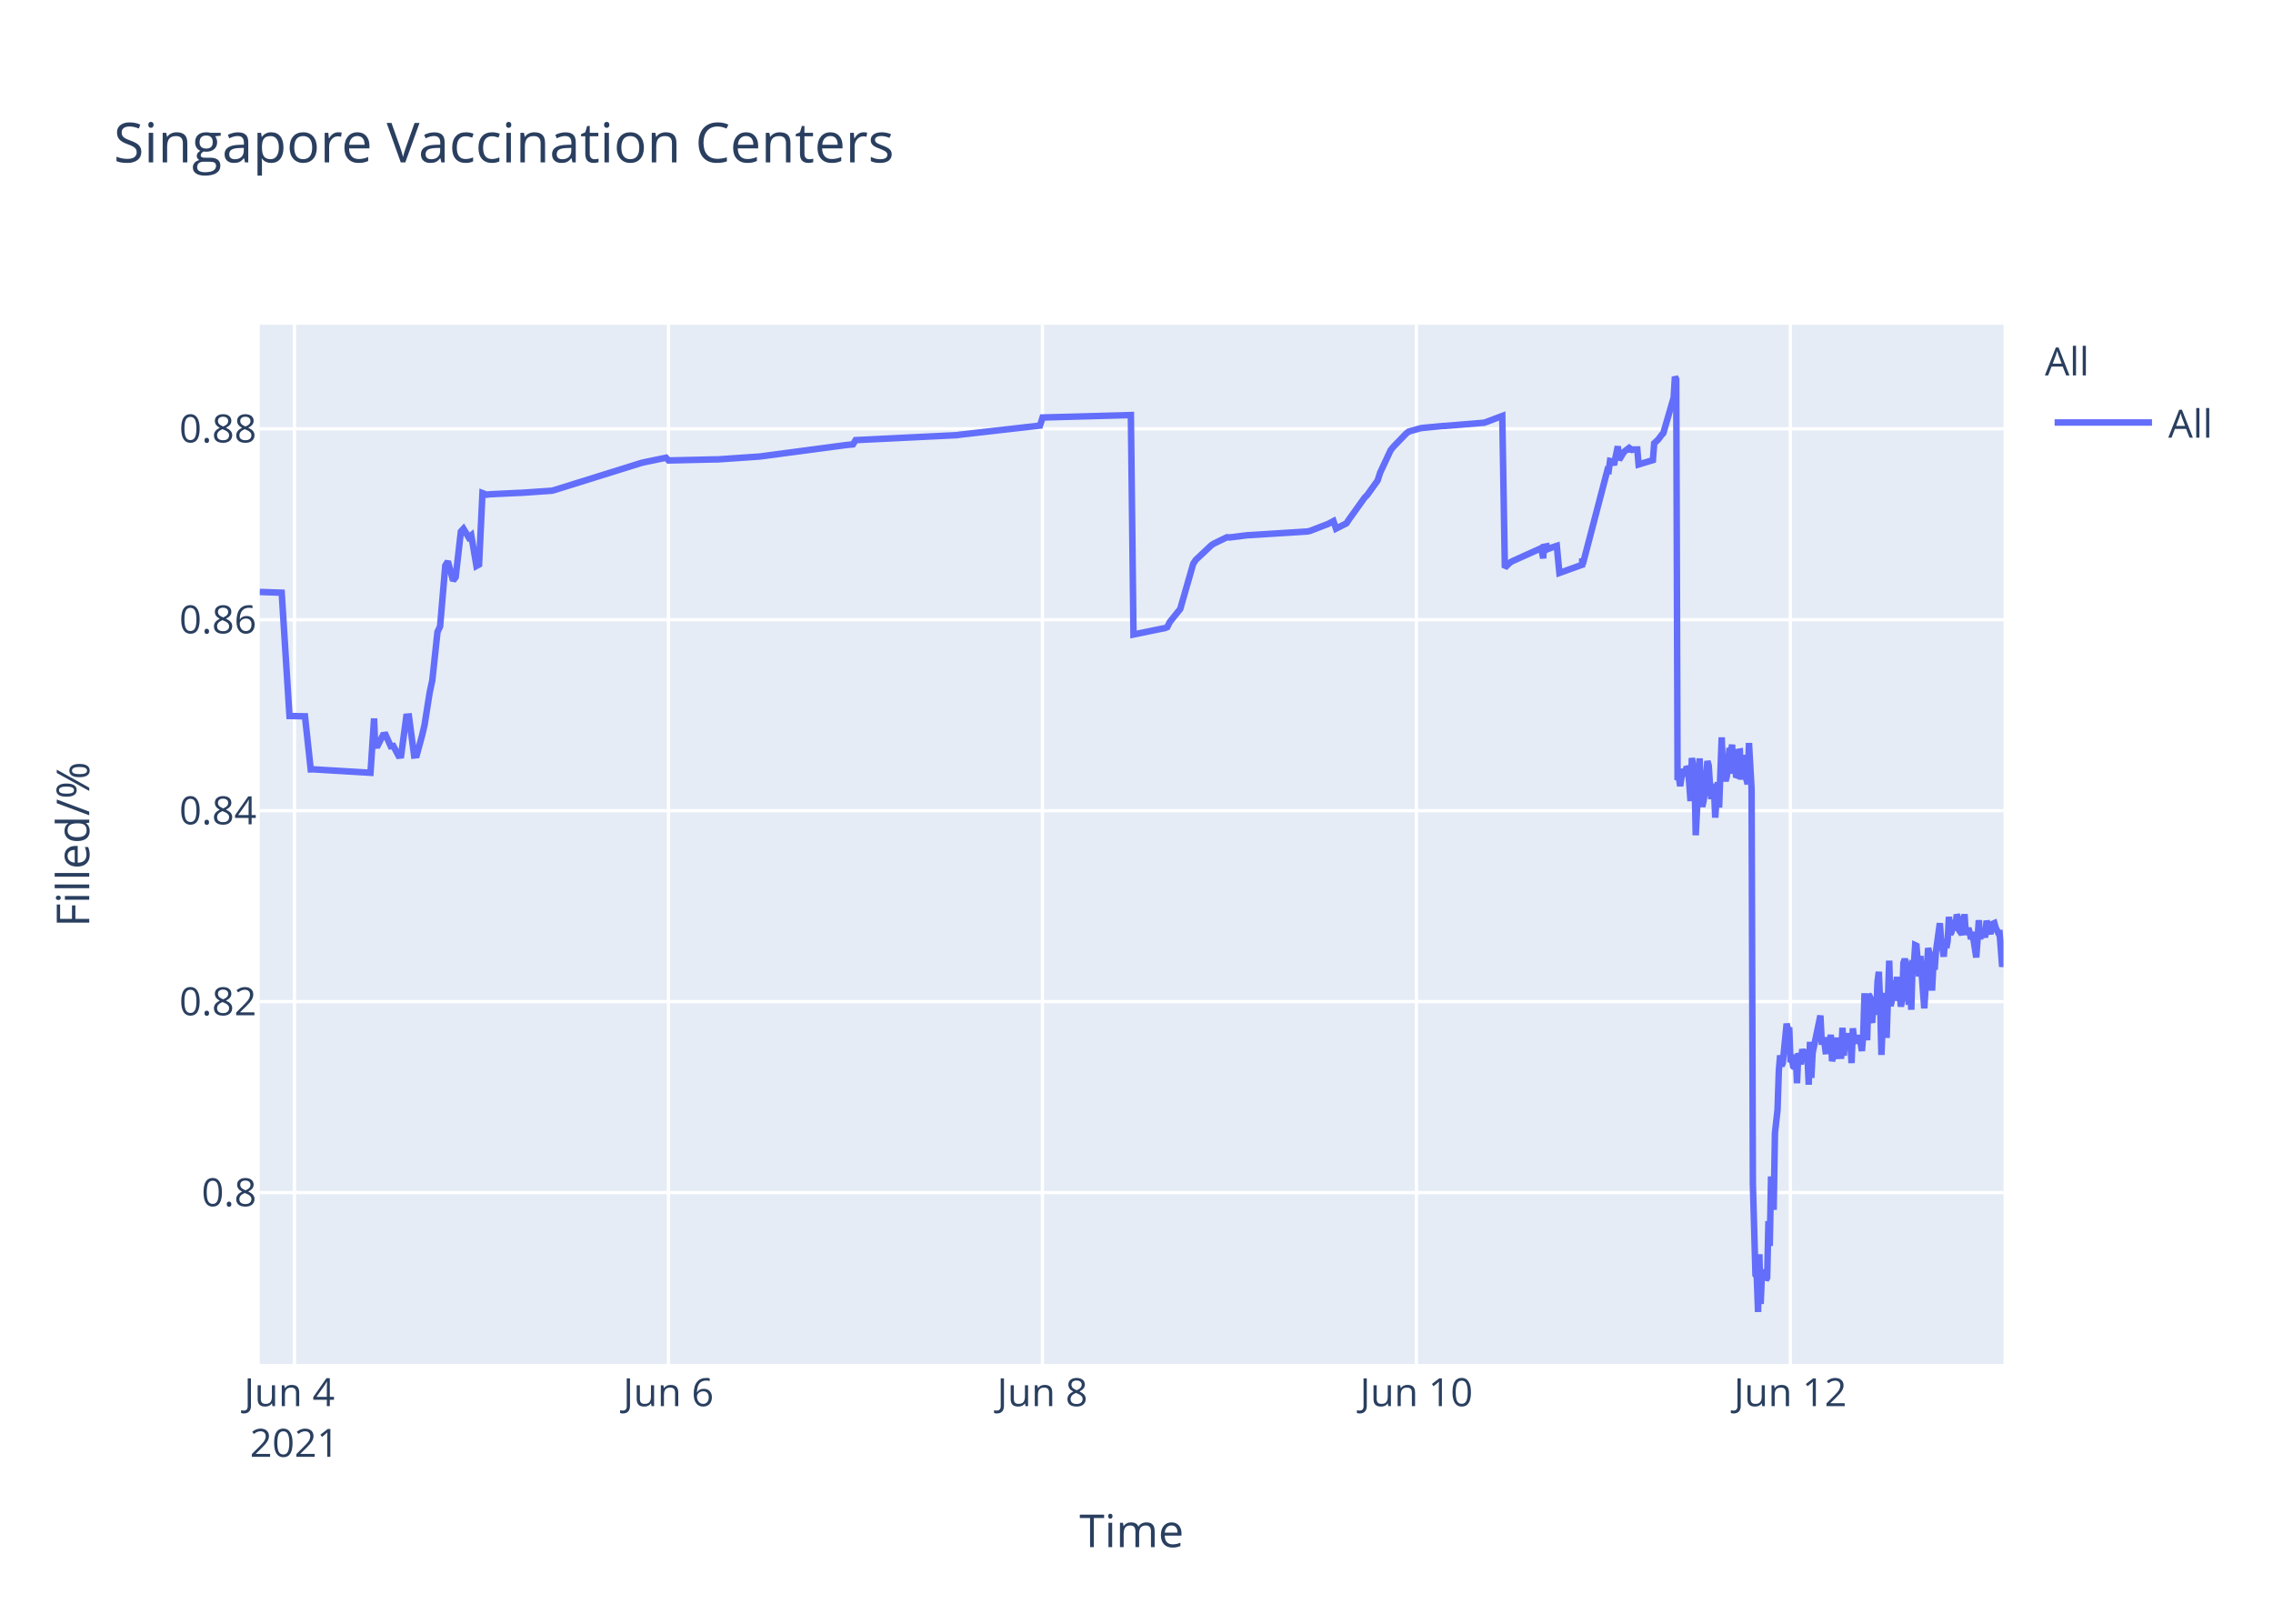
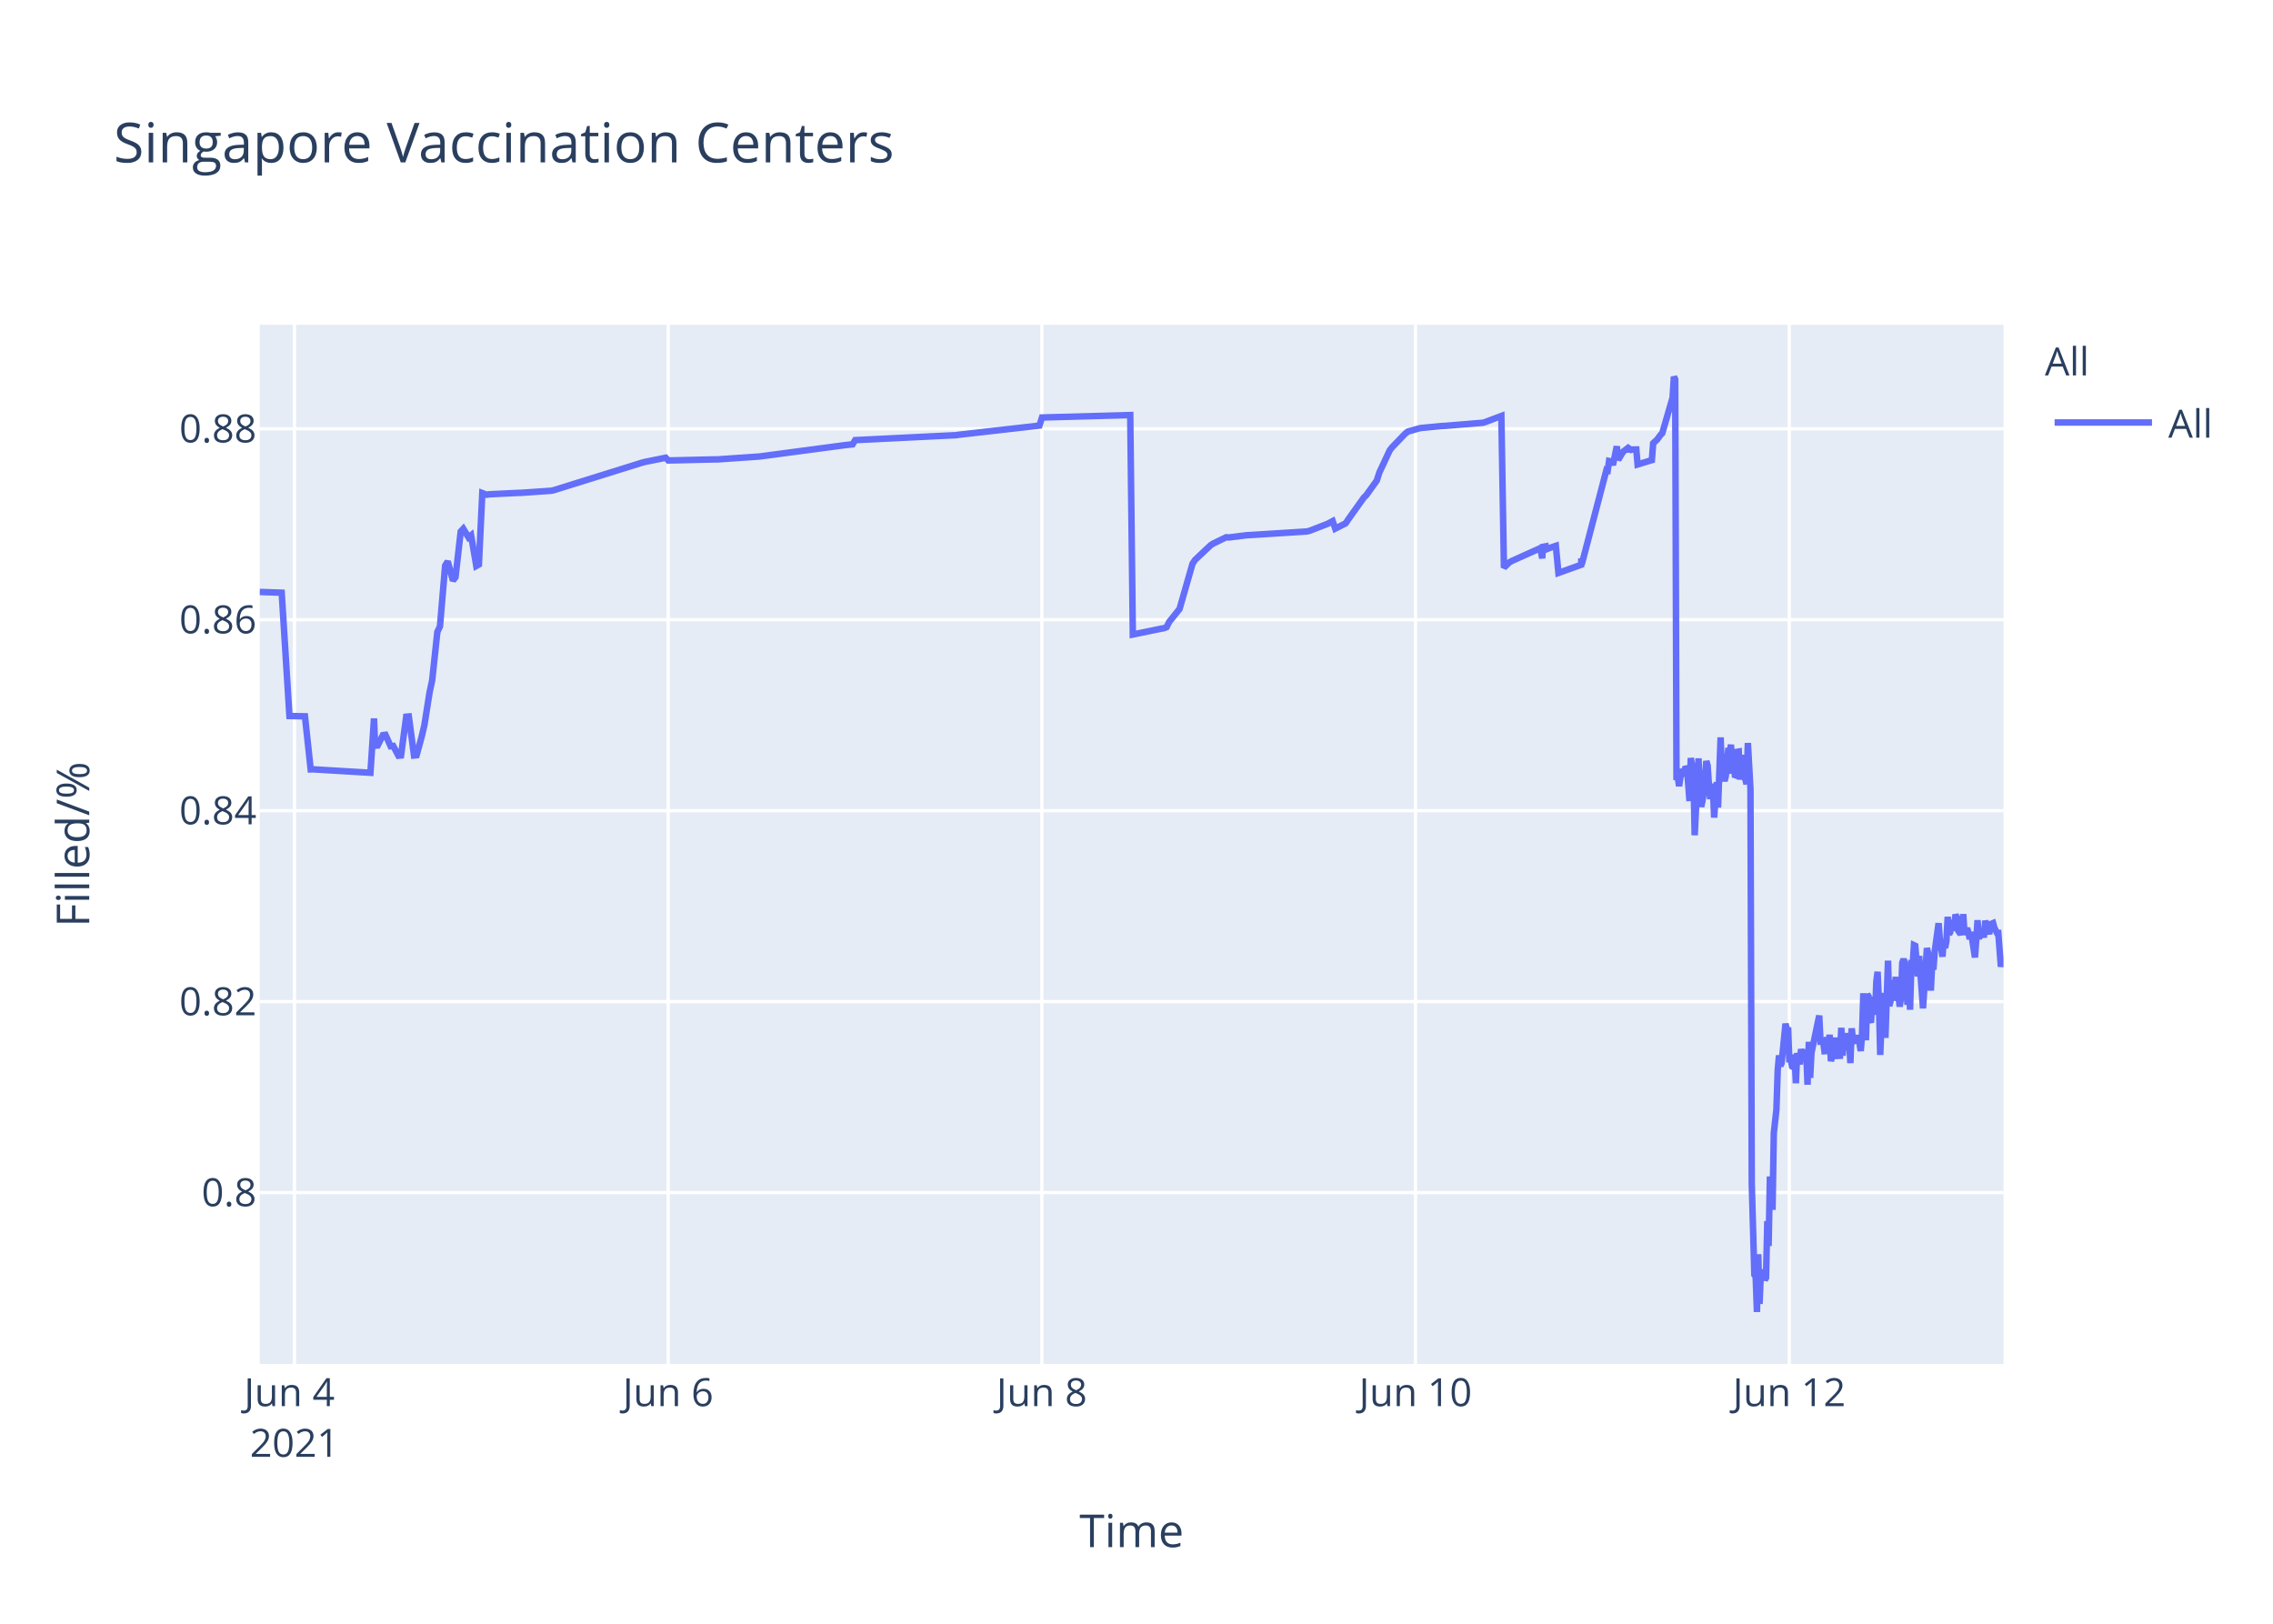
<svg xmlns="http://www.w3.org/2000/svg" class="main-svg" width="700" height="500" style="" viewBox="0 0 700 500">
  <rect x="0" y="0" width="700" height="500" style="fill: rgb(255, 255, 255); fill-opacity: 1;" />
-   <defs id="defs-ef9004">
+   <defs id="defs-db7d35">
    <g class="clips">
-       <clipPath id="clipef9004xyplot" class="plotclip">
+       <clipPath id="clipdb7d35xyplot" class="plotclip">
        <rect width="537" height="320" />
      </clipPath>
-       <clipPath class="axesclip" id="clipef9004x">
+       <clipPath class="axesclip" id="clipdb7d35x">
        <rect x="80" y="0" width="537" height="500" />
      </clipPath>
-       <clipPath class="axesclip" id="clipef9004y">
+       <clipPath class="axesclip" id="clipdb7d35y">
        <rect x="0" y="100" width="700" height="320" />
      </clipPath>
-       <clipPath class="axesclip" id="clipef9004xy">
+       <clipPath class="axesclip" id="clipdb7d35xy">
        <rect x="80" y="100" width="537" height="320" />
      </clipPath>
    </g>
    <g class="gradients" />
  </defs>
  <g class="bglayer">
    <rect class="bg" x="80" y="100" width="537" height="320" style="fill: rgb(229, 236, 246); fill-opacity: 1; stroke-width: 0;" />
  </g>
  <g class="layer-below">
    <g class="imagelayer" />
    <g class="shapelayer" />
  </g>
  <g class="cartesianlayer">
    <g class="subplot xy">
      <g class="layer-subplot">
        <g class="shapelayer" />
        <g class="imagelayer" />
      </g>
      <g class="gridlayer">
        <g class="x">
          <path class="xgrid crisp" transform="translate(90.69,0)" d="M0,100v320" style="stroke: rgb(255, 255, 255); stroke-opacity: 1; stroke-width: 1px;" />
-           <path class="xgrid crisp" transform="translate(205.86,0)" d="M0,100v320" style="stroke: rgb(255, 255, 255); stroke-opacity: 1; stroke-width: 1px;" />
-           <path class="xgrid crisp" transform="translate(321.03,0)" d="M0,100v320" style="stroke: rgb(255, 255, 255); stroke-opacity: 1; stroke-width: 1px;" />
-           <path class="xgrid crisp" transform="translate(436.2,0)" d="M0,100v320" style="stroke: rgb(255, 255, 255); stroke-opacity: 1; stroke-width: 1px;" />
-           <path class="xgrid crisp" transform="translate(551.36,0)" d="M0,100v320" style="stroke: rgb(255, 255, 255); stroke-opacity: 1; stroke-width: 1px;" />
+           <path class="xgrid crisp" transform="translate(205.77,0)" d="M0,100v320" style="stroke: rgb(255, 255, 255); stroke-opacity: 1; stroke-width: 1px;" />
+           <path class="xgrid crisp" transform="translate(320.85,0)" d="M0,100v320" style="stroke: rgb(255, 255, 255); stroke-opacity: 1; stroke-width: 1px;" />
+           <path class="xgrid crisp" transform="translate(435.93,0)" d="M0,100v320" style="stroke: rgb(255, 255, 255); stroke-opacity: 1; stroke-width: 1px;" />
+           <path class="xgrid crisp" transform="translate(551.02,0)" d="M0,100v320" style="stroke: rgb(255, 255, 255); stroke-opacity: 1; stroke-width: 1px;" />
        </g>
        <g class="y">
          <path class="ygrid crisp" transform="translate(0,367.23)" d="M80,0h537" style="stroke: rgb(255, 255, 255); stroke-opacity: 1; stroke-width: 1px;" />
          <path class="ygrid crisp" transform="translate(0,308.43)" d="M80,0h537" style="stroke: rgb(255, 255, 255); stroke-opacity: 1; stroke-width: 1px;" />
          <path class="ygrid crisp" transform="translate(0,249.63)" d="M80,0h537" style="stroke: rgb(255, 255, 255); stroke-opacity: 1; stroke-width: 1px;" />
          <path class="ygrid crisp" transform="translate(0,190.83)" d="M80,0h537" style="stroke: rgb(255, 255, 255); stroke-opacity: 1; stroke-width: 1px;" />
          <path class="ygrid crisp" transform="translate(0,132.03)" d="M80,0h537" style="stroke: rgb(255, 255, 255); stroke-opacity: 1; stroke-width: 1px;" />
        </g>
      </g>
      <g class="zerolinelayer" />
      <path class="xlines-below" />
      <path class="ylines-below" />
      <g class="overlines-below" />
      <g class="xaxislayer-below" />
      <g class="yaxislayer-below" />
      <g class="overaxes-below" />
-       <g class="plot" transform="translate(80,100)" clip-path="url('#clipef9004xyplot')">
+       <g class="plot" transform="translate(80,100)" clip-path="url('#clipdb7d35xyplot')">
        <g class="scatterlayer mlayer">
-           <g class="trace scatter trace066a06" style="stroke-miterlimit: 2; opacity: 1;">
+           <g class="trace scatter trace345a62" style="stroke-miterlimit: 2; opacity: 1;">
            <g class="fills" />
            <g class="errorbars" />
            <g class="lines">
-               <path class="js-line" d="M0,82.28L6.75,82.51L9.15,120.48L13.92,120.57L15.69,136.92L16.44,136.9L34.1,137.96L35.2,121.23L35.54,129.62L36.34,129.56L37.94,126.37L38.74,126.27L40.33,129.79L41.13,129.7L42.73,132.71L43.53,132.63L45.13,120.69L45.94,120.62L47.53,132.64L48.33,132.55L49.93,126.68L50.73,123.32L52.33,113.21L53.13,109.51L54.73,94.58L55.53,92.89L57.13,74.17L57.93,72.87L59.53,78.78L60.33,77.73L61.93,63.68L62.73,62.82L64.33,65.47L65.13,64.83L66.73,74.27L67.53,73.83L68.58,51.83L69.92,52.34L70.73,52.21L79.52,51.78L80.32,51.77L89.92,51.11L90.72,50.91L117.11,42.67L117.91,42.44L125.11,40.95L125.91,41.79L140.31,41.46L141.11,41.46L153.9,40.58L154.7,40.48L180.29,37.08L181.09,36.99L182.69,36.83L183.49,35.53L214.68,34L215.48,33.87L240.28,31.05L241.08,28.56L268.27,27.81L269.07,95.38L277.9,93.57L278.67,93.44L279.47,93.12L280.27,91.51L282.67,88.51L283.47,87.52L287.47,73.59L288.27,72.39L293.07,67.88L293.87,67.37L297.87,65.43L298.67,65.5L304.26,64.8L305.07,64.77L322.66,63.66L323.46,63.48L329.05,61.32L329.85,60.89L330.66,60.46L331.45,62.78L334.65,61.15L335.45,59.94L340.25,53.24L341.05,52.44L344.25,47.98L345.05,45.51L348.25,38.66L349.05,37.65L353.05,33.5L353.85,32.89L357.05,31.98L357.85,31.8L364.25,31.18L365.05,31.16L377.04,30.17L377.84,29.9L382.64,28.09L383.44,74.81L385.04,73.22L385.84,72.76L393.84,69.16L394.64,68.8L395.25,71.93L395.44,68.39L396.2,68.25L396.24,69.25L397,67.95L397.04,68.94L397.84,68.62L399.44,68.09L400.24,76.43L407.24,73.91L407.27,72.31L407.31,72.03L407.44,73.74L415.03,44.74L415.43,44.87L415.83,41.95L416.63,42.12L417.03,43.2L418.23,37.43L418.63,41.6L419.83,39.66L420.23,39.05L421.43,38.13L421.83,38.96L422.23,38.26L422.63,38.53L423.03,38.42L424.23,38.4L424.63,43.02L429.03,41.69L429.43,36.5L430.23,35.76L430.63,35.39L431.83,33.79L432.23,33.41L435.43,22.43L435.82,16L436.22,16.8L436.63,140.18L437.03,139.22L437.43,142.07L438.23,136.79L438.63,138.99L439.43,136.15L439.83,136.63L440.23,141.25L440.62,146.68L441.03,133.42L441.83,138.09L442.22,157.2L443.42,133.53L443.82,145.44L444.22,148.42L444.62,146.68L445.02,144.02L445.82,134.36L446.22,135.71L446.62,141.84L447.02,146.05L447.42,142.1L447.82,141.74L448.22,151.77L449.02,140.84L449.42,148.68L450.22,127.07L450.62,137.58L451.42,140.49L451.82,138.92L452.62,130.34L453.02,131.67L453.42,129.31L453.82,138.25L454.22,134.05L454.62,138.68L455.02,138.81L455.42,131.49L455.82,131.42L456.22,140.05L457.02,132.48L457.42,138.41L458.22,141.46L458.62,128.79L459.42,142.96L459.82,264.58L460.62,292.55L461.02,293.12L461.42,304L461.82,286.22L462.22,301.52L462.62,291.75L463.02,292.1L463.42,291.07L463.82,294.16L464.22,293.46L464.62,276.02L465.02,283.67L465.42,262.28L466.22,272.54L466.62,248.89L467.42,241.71L467.82,229.6L468.22,224.98L468.62,228.24L469.02,227.36L470.22,215.22L470.62,217.06L471.02,216.4L471.42,227.08L471.82,226.08L472.22,228.38L472.62,228.68L473.01,224.72L473.41,233.57L473.82,224.28L474.62,227.75L475.02,223.07L475.82,226.33L476.22,223.26L476.61,224.52L477.02,234.01L477.41,220.81L477.82,231.91L478.22,224.2L480.62,212.72L481.02,220.76L481.82,220.72L482.21,223.7L482.61,223.67L483.01,219.37L483.41,223.08L483.81,218.62L484.21,226.76L484.61,225.2L485.01,224.19L485.41,219.51L485.81,225.16L487.01,225.11L487.41,216.49L487.81,225.05L488.21,220.43L488.61,220.57L489.01,218.19L489.41,220.92L489.81,219.84L490.21,227.36L490.61,216.65L491.01,220.1L491.41,220.01L492.21,220.98L492.61,218.78L493.41,223.64L493.81,218.66L494.21,205.85L494.61,215.25L495.01,220.32L495.41,206.18L495.81,206.81L496.21,214.16L496.61,214.11L497.01,206.99L497.81,212.47L498.21,202.23L498.61,199.24L499.01,208.71L499.41,224.84L499.81,215.2L500.21,214.49L500.61,205.74L501.01,219.6L501.81,195.82L502.21,209.77L502.61,208.24L503.01,203.32L503.41,202.05L503.81,205.17L504.21,200.81L504.61,208.16L505.01,206.35L505.41,209.96L505.81,207.44L506.2,196.45L506.6,195.36L507.01,196.45L507.81,209.39L508.2,202.33L508.6,210.92L509,197.09L509.4,197.31L509.8,191.05L510.2,191.24L510.6,196.07L511,200.65L511.4,194.37L512.6,210.5L513,204.27L513.8,191.94L514.2,193.62L514.6,197L515,205.03L515.4,197.14L515.8,198.57L516.2,192.99L517.4,184.28L517.8,189.51L518.6,194.59L519,189.23L519.4,191.91L519.8,189.81L520.2,182.31L520.6,187.7L521,187L521.4,183.28L521.8,186.18L522.2,185.69L522.61,181.61L523.01,182.61L523.41,186.54L524.2,187.68L524.6,186.58L525,181.49L525.4,187.81L526.2,185.81L526.6,187.22L527,189.17L527.41,187L528.61,194.82L529,189.57L529.4,183.36L529.8,189.2L530.2,186.45L530.6,187.34L531,187.88L531.4,187.85L531.8,183.53L533,187.65L533.4,184.59L534.2,184.25L534.6,185.71L535.4,187.3L535.8,187.29L536.6,197.68L537,195.53" style="vector-effect: non-scaling-stroke; fill: none; stroke: rgb(99, 110, 250); stroke-opacity: 1; stroke-width: 2px; opacity: 1;" />
+               <path class="js-line" d="M0,82.28L6.75,82.51L9.14,120.48L13.91,120.57L15.68,136.92L16.43,136.9L34.08,137.96L35.18,121.23L35.51,129.62L36.31,129.56L37.91,126.37L38.71,126.27L40.3,129.79L41.1,129.7L42.7,132.71L43.5,132.63L45.1,120.69L45.9,120.62L47.5,132.64L48.3,132.55L49.9,126.68L50.69,123.32L52.29,113.21L53.09,109.51L54.69,94.58L55.49,92.89L57.09,74.17L57.89,72.87L59.48,78.78L60.28,77.73L61.88,63.68L62.68,62.82L64.28,65.47L65.08,64.83L66.68,74.27L67.48,73.83L68.53,51.83L69.87,52.34L70.67,52.21L79.46,51.78L80.26,51.77L89.85,51.11L90.65,50.91L117.82,42.44L118.62,42.24L125.02,40.95L125.82,41.79L140.2,41.46L141,41.46L153.79,40.58L154.59,40.48L180.16,37.08L180.96,36.99L182.56,36.83L183.36,35.53L214.52,34L215.32,33.87L240.1,31.05L240.9,28.56L268.07,27.81L268.87,95.38L277.69,93.57L278.47,93.44L279.26,93.12L280.06,91.51L282.46,88.51L283.26,87.52L287.25,73.59L288.05,72.39L292.85,67.88L293.65,67.37L297.64,65.43L298.44,65.5L304.04,64.8L304.84,64.77L322.42,63.66L323.22,63.48L328.81,61.32L329.61,60.89L330.41,60.46L331.21,62.78L334.41,61.15L335.21,59.94L340,53.24L340.8,52.44L344,47.98L344.79,45.51L347.99,38.66L348.79,37.65L352.79,33.5L353.59,32.89L356.78,31.98L357.58,31.8L363.98,31.18L364.78,31.16L376.76,30.17L377.56,29.9L382.36,28.09L383.16,74.81L384.76,73.22L385.55,72.76L394.35,68.8L394.96,71.93L395.15,68.39L395.91,68.25L395.94,69.25L396.71,67.95L396.74,68.94L397.54,68.62L399.14,68.09L399.94,76.43L406.94,73.91L406.97,72.31L407.01,72.03L407.13,73.74L414.72,44.74L415.12,44.87L415.53,41.95L416.32,42.12L416.72,43.2L417.92,37.43L418.32,41.6L419.52,39.66L419.92,39.05L421.12,38.13L421.52,38.96L421.92,38.26L422.32,38.53L422.72,38.42L423.92,38.4L424.32,43.02L428.71,41.69L429.11,36.5L429.91,35.76L430.31,35.39L431.51,33.79L431.91,33.41L435.1,22.43L435.5,16L435.9,16.8L436.3,140.18L436.7,139.22L437.1,142.07L437.9,136.79L438.3,138.99L439.1,136.15L439.5,136.63L439.9,141.25L440.3,146.68L440.7,133.42L441.5,138.09L441.9,157.2L443.09,133.53L443.49,145.44L443.89,148.42L444.29,146.68L444.69,144.02L445.49,134.36L445.89,135.71L446.29,141.84L446.69,146.05L447.09,142.1L447.49,141.74L447.89,151.77L448.69,140.84L449.09,148.68L449.89,127.07L450.29,137.58L451.09,140.49L451.49,138.92L452.29,130.34L452.68,131.67L453.08,129.31L453.48,138.25L453.88,134.05L454.28,138.68L454.68,138.81L455.08,131.49L455.48,131.42L455.88,140.05L456.68,132.48L457.08,138.41L457.88,141.46L458.28,128.79L459.08,142.96L459.48,264.58L460.28,292.55L460.68,293.12L461.08,304L461.48,286.22L461.88,301.52L462.28,291.75L462.68,292.1L463.07,291.07L463.48,294.16L463.87,293.46L464.27,276.02L464.67,283.67L465.07,262.28L465.87,272.54L466.27,248.89L467.07,241.71L467.47,229.6L467.87,224.98L468.27,228.24L468.67,227.36L469.87,215.22L470.27,217.06L470.67,216.4L471.07,227.08L471.47,226.08L471.87,228.38L472.27,228.68L472.66,224.72L473.06,233.57L473.46,224.28L474.26,227.75L474.66,223.07L475.46,226.33L475.86,223.26L476.26,224.52L476.66,234.01L477.06,220.81L477.46,231.91L477.86,224.2L480.26,212.72L480.66,220.76L481.46,220.72L481.86,223.7L482.26,223.67L482.65,219.37L483.06,223.08L483.45,218.62L483.85,226.76L484.25,225.2L484.65,224.19L485.05,219.51L485.45,225.16L486.65,225.11L487.05,216.49L487.45,225.05L487.85,220.43L488.25,220.57L488.65,218.19L489.05,220.92L489.45,219.84L489.85,227.36L490.25,216.65L490.65,220.1L491.05,220.01L491.84,220.98L492.24,218.78L493.04,223.64L493.44,218.66L493.84,205.85L494.25,215.25L494.64,220.32L495.04,206.18L495.44,206.81L495.84,214.16L496.24,214.11L496.64,206.99L497.45,212.47L497.84,202.23L498.24,199.24L498.64,208.71L499.04,224.84L499.44,215.2L499.84,214.49L500.24,205.74L500.64,219.6L501.44,195.82L501.83,209.77L502.23,208.24L502.63,203.32L503.03,202.05L503.43,205.17L503.83,200.81L504.23,208.16L504.63,206.35L505.03,209.96L505.43,207.44L505.83,196.45L506.23,195.36L506.63,196.45L507.43,209.39L507.83,202.33L508.23,210.92L508.63,197.09L509.03,197.31L509.43,191.05L509.83,191.24L510.22,196.07L510.63,200.65L511.02,194.37L512.22,210.5L512.62,204.27L513.42,191.94L513.82,193.62L514.22,197L514.62,205.03L515.02,197.14L515.42,198.57L515.82,192.99L517.02,184.28L517.42,189.51L518.22,194.59L518.62,189.23L519.02,191.91L519.42,189.81L519.82,182.31L520.22,187.7L520.61,187L521.01,183.28L521.41,186.18L521.81,185.69L522.22,181.61L522.62,182.61L523.02,186.54L523.81,187.68L524.21,186.58L524.61,181.49L525.01,187.81L525.81,185.81L526.21,187.22L526.61,189.17L527.02,187L528.21,194.82L528.61,189.57L529.01,183.36L529.41,189.2L529.81,186.45L530.21,187.34L530.61,187.88L531.01,187.85L531.41,183.53L532.61,187.65L533.01,184.59L533.8,184.25L534.2,185.71L535,187.3L535.4,187.29L536.2,197.68L536.6,195.53L537,195.52" style="vector-effect: non-scaling-stroke; fill: none; stroke: rgb(99, 110, 250); stroke-opacity: 1; stroke-width: 2px; opacity: 1;" />
            </g>
            <g class="points" />
            <g class="text" />
          </g>
        </g>
      </g>
      <g class="overplot" />
      <path class="xlines-above crisp" d="M0,0" style="fill: none;" />
      <path class="ylines-above crisp" d="M0,0" style="fill: none;" />
      <g class="overlines-above" />
      <g class="xaxislayer-above">
        <g class="xtick">
          <text text-anchor="middle" x="0" y="433" transform="translate(90.69,0)" style="font-family: 'Open Sans', verdana, arial, sans-serif; font-size: 12px; fill: rgb(42, 63, 95); fill-opacity: 1; white-space: pre;">
            <tspan class="line" dy="0em" x="0" y="433">Jun 4</tspan>
            <tspan class="line" dy="1.3em" x="0" y="433">2021</tspan>
          </text>
        </g>
        <g class="xtick">
-           <text text-anchor="middle" x="0" y="433" transform="translate(205.86,0)" style="font-family: 'Open Sans', verdana, arial, sans-serif; font-size: 12px; fill: rgb(42, 63, 95); fill-opacity: 1; white-space: pre;">Jun 6</text>
+           <text text-anchor="middle" x="0" y="433" transform="translate(205.77,0)" style="font-family: 'Open Sans', verdana, arial, sans-serif; font-size: 12px; fill: rgb(42, 63, 95); fill-opacity: 1; white-space: pre;">Jun 6</text>
        </g>
        <g class="xtick">
-           <text text-anchor="middle" x="0" y="433" transform="translate(321.03,0)" style="font-family: 'Open Sans', verdana, arial, sans-serif; font-size: 12px; fill: rgb(42, 63, 95); fill-opacity: 1; white-space: pre;">Jun 8</text>
+           <text text-anchor="middle" x="0" y="433" transform="translate(320.85,0)" style="font-family: 'Open Sans', verdana, arial, sans-serif; font-size: 12px; fill: rgb(42, 63, 95); fill-opacity: 1; white-space: pre;">Jun 8</text>
        </g>
        <g class="xtick">
-           <text text-anchor="middle" x="0" y="433" transform="translate(436.2,0)" style="font-family: 'Open Sans', verdana, arial, sans-serif; font-size: 12px; fill: rgb(42, 63, 95); fill-opacity: 1; white-space: pre;">Jun 10</text>
+           <text text-anchor="middle" x="0" y="433" transform="translate(435.93,0)" style="font-family: 'Open Sans', verdana, arial, sans-serif; font-size: 12px; fill: rgb(42, 63, 95); fill-opacity: 1; white-space: pre;">Jun 10</text>
        </g>
        <g class="xtick">
-           <text text-anchor="middle" x="0" y="433" transform="translate(551.36,0)" style="font-family: 'Open Sans', verdana, arial, sans-serif; font-size: 12px; fill: rgb(42, 63, 95); fill-opacity: 1; white-space: pre;">Jun 12</text>
+           <text text-anchor="middle" x="0" y="433" transform="translate(551.02,0)" style="font-family: 'Open Sans', verdana, arial, sans-serif; font-size: 12px; fill: rgb(42, 63, 95); fill-opacity: 1; white-space: pre;">Jun 12</text>
        </g>
      </g>
      <g class="yaxislayer-above">
        <g class="ytick">
          <text text-anchor="end" x="79" y="4.2" transform="translate(0,367.23)" style="font-family: 'Open Sans', verdana, arial, sans-serif; font-size: 12px; fill: rgb(42, 63, 95); fill-opacity: 1; white-space: pre;">0.8</text>
        </g>
        <g class="ytick">
          <text text-anchor="end" x="79" y="4.2" transform="translate(0,308.43)" style="font-family: 'Open Sans', verdana, arial, sans-serif; font-size: 12px; fill: rgb(42, 63, 95); fill-opacity: 1; white-space: pre;">0.82</text>
        </g>
        <g class="ytick">
          <text text-anchor="end" x="79" y="4.2" transform="translate(0,249.63)" style="font-family: 'Open Sans', verdana, arial, sans-serif; font-size: 12px; fill: rgb(42, 63, 95); fill-opacity: 1; white-space: pre;">0.84</text>
        </g>
        <g class="ytick">
          <text text-anchor="end" x="79" y="4.2" transform="translate(0,190.83)" style="font-family: 'Open Sans', verdana, arial, sans-serif; font-size: 12px; fill: rgb(42, 63, 95); fill-opacity: 1; white-space: pre;">0.86</text>
        </g>
        <g class="ytick">
          <text text-anchor="end" x="79" y="4.2" transform="translate(0,132.03)" style="font-family: 'Open Sans', verdana, arial, sans-serif; font-size: 12px; fill: rgb(42, 63, 95); fill-opacity: 1; white-space: pre;">0.88</text>
        </g>
      </g>
      <g class="overaxes-above" />
    </g>
  </g>
  <g class="polarlayer" />
  <g class="ternarylayer" />
  <g class="geolayer" />
  <g class="funnelarealayer" />
  <g class="pielayer" />
  <g class="treemaplayer" />
  <g class="sunburstlayer" />
  <g class="glimages" />
-   <defs id="topdefs-ef9004">
+   <defs id="topdefs-db7d35">
    <g class="clips" />
-     <clipPath id="legendef9004">
+     <clipPath id="legenddb7d35">
      <rect width="60" height="45" x="0" y="0" />
    </clipPath>
  </defs>
  <g class="layer-above">
    <g class="imagelayer" />
    <g class="shapelayer" />
  </g>
  <g class="infolayer">
    <g class="legend" pointer-events="all" transform="translate(627.74,100)">
      <rect class="bg" shape-rendering="crispEdges" width="60" height="45" x="0" y="0" style="stroke: rgb(68, 68, 68); stroke-opacity: 1; fill: rgb(255, 255, 255); fill-opacity: 1; stroke-width: 0px;" />
-       <g class="scrollbox" transform="" clip-path="url('#legendef9004')">
+       <g class="scrollbox" transform="" clip-path="url('#legenddb7d35')">
        <text class="legendtitletext" text-anchor="start" x="2" y="15.6" style="font-family: 'Open Sans', verdana, arial, sans-serif; font-size: 12px; fill: rgb(42, 63, 95); fill-opacity: 1; white-space: pre;">All</text>
        <g class="groups" transform="">
          <g class="traces" transform="translate(0,30.1)" style="opacity: 1;">
            <text class="legendtext" text-anchor="start" x="40" y="4.68" style="font-family: 'Open Sans', verdana, arial, sans-serif; font-size: 12px; fill: rgb(42, 63, 95); fill-opacity: 1; white-space: pre;">All</text>
            <g class="layers" style="opacity: 1;">
              <g class="legendfill" />
              <g class="legendlines">
                <path class="js-line" d="M5,0h30" style="fill: none; stroke: rgb(99, 110, 250); stroke-opacity: 1; stroke-width: 2px;" />
              </g>
              <g class="legendsymbols">
                <g class="legendpoints" />
              </g>
            </g>
            <rect class="legendtoggle" x="0" y="-9.5" width="54.891" height="19" style="fill: rgb(0, 0, 0); fill-opacity: 0;" />
          </g>
        </g>
      </g>
      <rect class="scrollbar" rx="20" ry="3" width="0" height="0" x="0" y="0" style="fill: rgb(128, 139, 164); fill-opacity: 1;" />
    </g>
    <g class="g-gtitle">
      <text class="gtitle" x="35" y="50" text-anchor="start" dy="0em" style="font-family: 'Open Sans', verdana, arial, sans-serif; font-size: 17px; fill: rgb(42, 63, 95); opacity: 1; font-weight: normal; white-space: pre;">Singapore Vaccination Centers</text>
    </g>
    <g class="g-xtitle">
      <text class="xtitle" x="348.5" y="476.409" text-anchor="middle" style="font-family: 'Open Sans', verdana, arial, sans-serif; font-size: 14px; fill: rgb(42, 63, 95); opacity: 1; font-weight: normal; white-space: pre;">Time</text>
    </g>
    <g class="g-ytitle">
      <text class="ytitle" transform="rotate(-90,27.48125,260)" x="27.481" y="260" text-anchor="middle" style="font-family: 'Open Sans', verdana, arial, sans-serif; font-size: 14px; fill: rgb(42, 63, 95); opacity: 1; font-weight: normal; white-space: pre;">Filled/%</text>
    </g>
  </g>
</svg>
